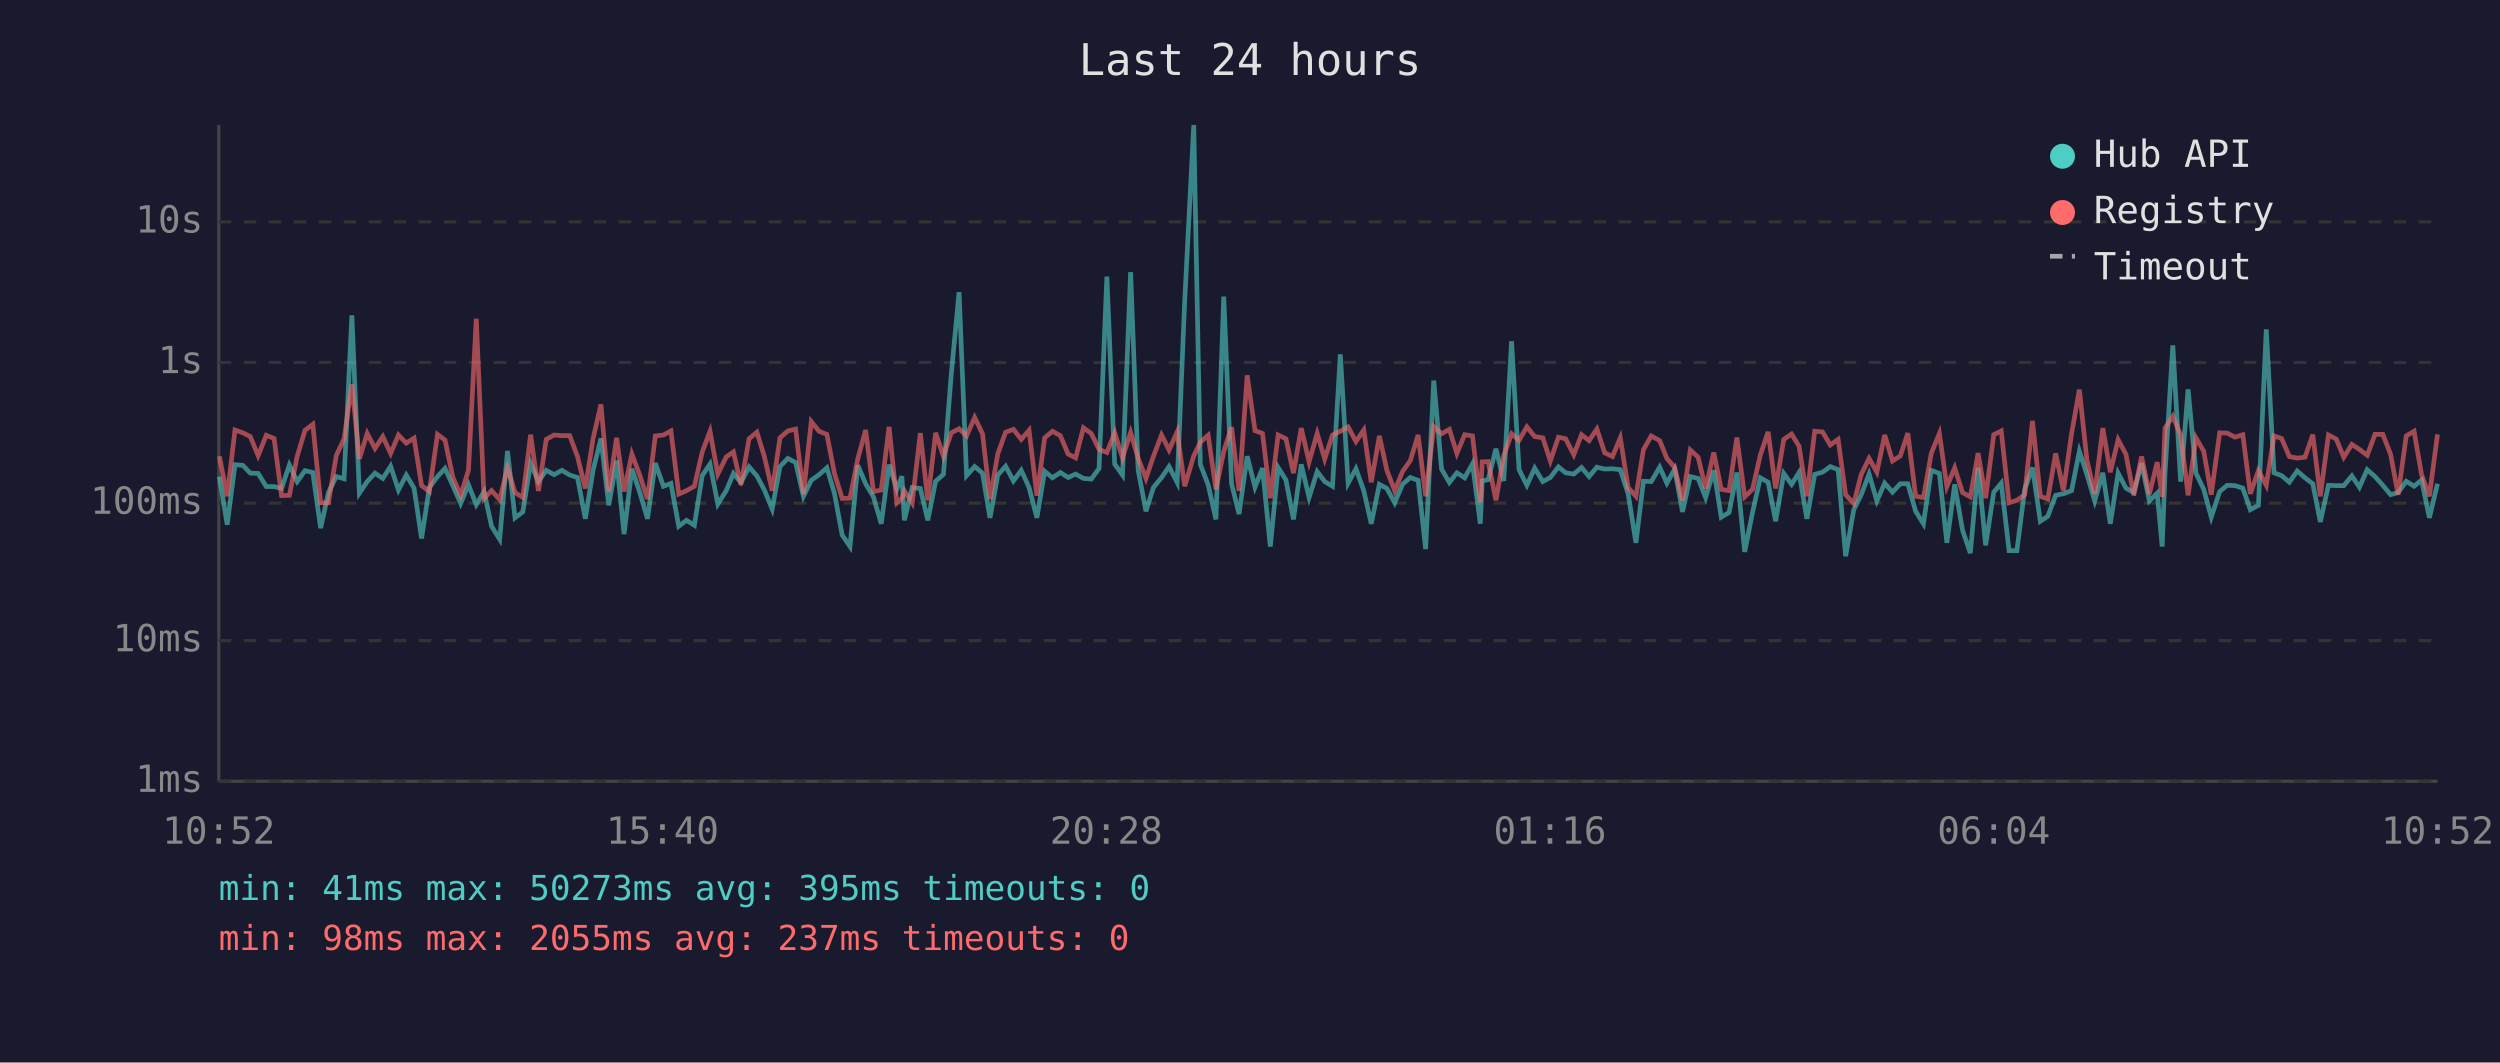
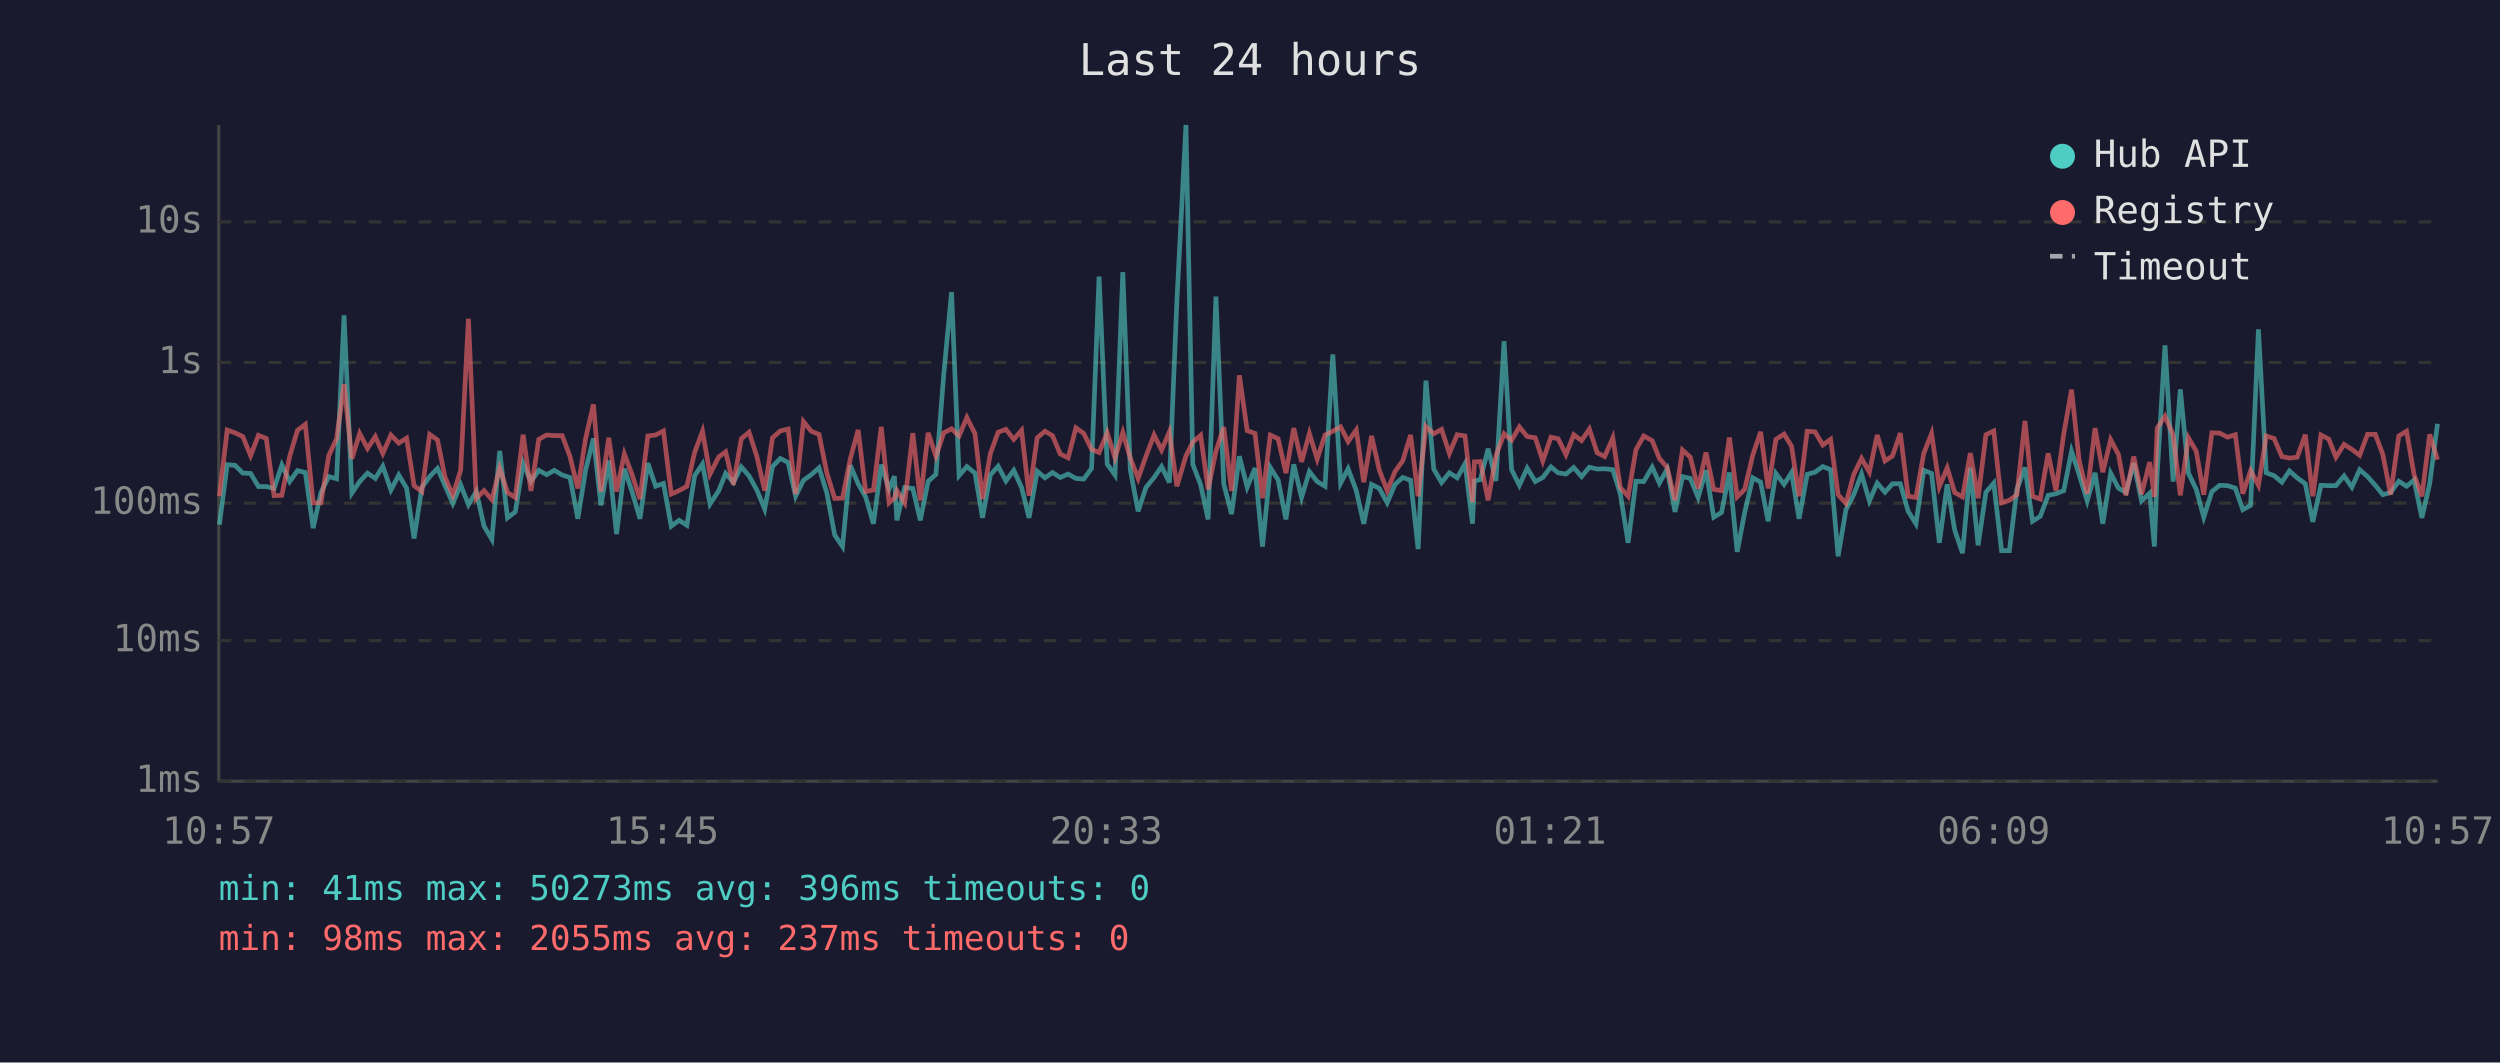
<svg xmlns="http://www.w3.org/2000/svg" viewBox="0 0 800 340" font-family="monospace" font-size="12">
  <rect width="800" height="340" fill="#1a1a2e" />
  <text x="400" y="24" fill="#e0e0e0" font-size="14" text-anchor="middle">Last 24 hours</text>
  <line x1="70" y1="40" x2="70" y2="250" stroke="#444" stroke-width="1" />
  <line x1="70" y1="250" x2="780" y2="250" stroke="#444" stroke-width="1" />
  <line x1="70" y1="250" x2="780" y2="250" stroke="#333" stroke-width="1" stroke-dasharray="4" />
  <text x="65" y="250" fill="#888" text-anchor="end" dominant-baseline="middle">1ms</text>
  <line x1="70" y1="205" x2="780" y2="205" stroke="#333" stroke-width="1" stroke-dasharray="4" />
  <text x="65" y="205" fill="#888" text-anchor="end" dominant-baseline="middle">10ms</text>
  <line x1="70" y1="161" x2="780" y2="161" stroke="#333" stroke-width="1" stroke-dasharray="4" />
  <text x="65" y="161" fill="#888" text-anchor="end" dominant-baseline="middle">100ms</text>
  <line x1="70" y1="116" x2="780" y2="116" stroke="#333" stroke-width="1" stroke-dasharray="4" />
  <text x="65" y="116" fill="#888" text-anchor="end" dominant-baseline="middle">1s</text>
  <line x1="70" y1="71" x2="780" y2="71" stroke="#333" stroke-width="1" stroke-dasharray="4" />
  <text x="65" y="71" fill="#888" text-anchor="end" dominant-baseline="middle">10s</text>
-   <text x="70" y="270" fill="#888" text-anchor="middle">10:52</text>
-   <text x="212" y="270" fill="#888" text-anchor="middle">15:40</text>
-   <text x="354" y="270" fill="#888" text-anchor="middle">20:28</text>
-   <text x="496" y="270" fill="#888" text-anchor="middle">01:16</text>
-   <text x="638" y="270" fill="#888" text-anchor="middle">06:04</text>
-   <text x="780" y="270" fill="#888" text-anchor="middle">10:52</text>
-   <polyline points="70.2,152.5 72.7,167.9 75.2,148.7 77.7,148.9 80.1,151.4 82.6,151.5 85.2,155.7 87.7,155.7 90.1,156.3 92.6,148.8 95.1,154.1 97.6,150.6 100.1,151.2 102.6,169.0 105.1,157.6 107.6,152.5 110.1,153.2 112.6,100.9 115.0,157.8 117.5,154.1 120.0,151.4 122.5,153.1 125.0,149.2 127.5,156.8 130.0,152.0 132.5,156.2 134.9,172.3 137.4,156.0 140.0,152.5 142.4,149.9 144.9,155.4 147.4,161.1 149.9,155.1 152.4,161.5 154.9,157.3 157.3,168.4 159.9,172.6 162.4,144.3 164.8,165.7 167.3,163.8 169.8,148.3 172.3,154.1 174.8,150.5 177.3,151.9 179.8,150.5 182.3,152.0 184.8,152.8 187.3,166.0 189.8,150.4 192.3,140.3 194.8,161.7 197.3,147.4 199.7,170.9 202.2,150.0 204.7,157.5 207.2,166.0 209.7,148.2 212.3,155.6 214.7,154.7 217.2,168.4 219.7,166.5 222.2,168.1 224.7,152.2 227.2,148.5 229.7,161.3 232.4,157.0 234.7,151.5 237.1,154.4 239.7,149.4 242.2,152.3 244.6,156.8 247.1,162.9 249.6,149.3 252.1,146.7 254.6,148.0 257.1,158.8 259.6,153.7 262.1,151.9 264.6,149.7 267.0,157.8 269.5,171.2 272.0,174.9 274.5,148.9 277.0,154.8 279.5,159.0 282.0,167.6 284.5,148.7 287.0,156.5 288.6,152.4 289.4,166.5 291.9,156.0 294.5,156.3 296.9,166.5 299.4,154.0 301.9,151.8 304.4,119.8 306.9,93.5 309.3,152.2 311.9,149.3 314.4,151.4 316.8,165.7 319.3,152.0 321.8,149.2 324.3,153.9 326.8,150.5 329.3,156.0 331.8,165.7 334.3,150.8 336.8,152.9 339.3,151.2 341.8,152.8 344.2,151.7 346.7,153.1 349.2,153.3 351.7,149.9 354.2,88.5 356.7,148.5 359.2,152.0 361.8,87.1 364.2,150.4 366.7,163.6 369.1,156.0 371.7,152.8 374.1,149.3 376.7,154.4 379.1,96.4 382.0,40.0 384.1,148.6 386.6,155.1 389.1,166.2 391.6,94.9 394.1,154.8 396.5,164.5 399.1,146.0 401.6,155.9 404.0,149.8 406.5,174.9 409.0,149.6 411.5,153.6 413.9,166.2 416.4,148.6 418.9,159.2 421.5,150.9 423.9,154.1 426.4,155.6 428.9,113.4 431.4,154.6 433.9,150.0 436.4,157.0 438.8,167.6 441.4,155.0 443.8,156.3 446.3,160.9 448.8,155.0 451.3,152.8 453.8,153.7 456.2,175.7 458.8,121.8 461.3,150.1 463.8,154.4 466.2,151.3 468.7,152.9 471.2,148.4 473.7,167.6 474.3,153.9 476.2,153.5 478.7,143.6 481.2,153.9 483.7,109.2 486.1,150.3 488.6,155.3 491.1,149.8 493.7,154.1 496.1,152.8 498.7,149.4 501.0,151.3 503.6,151.7 506.1,149.6 508.5,152.5 511.0,149.5 513.5,150.1 516.0,150.0 518.5,150.3 521.0,158.0 523.5,173.7 525.9,154.0 528.4,154.1 531.1,149.5 533.4,154.6 535.9,150.1 538.4,163.8 540.9,152.5 543.4,153.1 545.8,159.2 548.4,150.5 550.8,165.5 553.3,164.0 555.8,151.2 558.3,176.6 560.8,164.0 563.3,152.9 565.8,154.3 568.2,166.8 570.8,151.5 573.3,155.0 575.7,151.2 578.2,166.0 580.7,151.8 583.2,151.1 585.7,149.3 588.2,150.3 590.6,178.0 593.2,163.1 595.6,158.3 598.1,151.7 600.6,160.3 603.1,154.6 605.6,157.5 608.1,154.8 610.5,154.8 613.0,163.6 615.5,167.6 618.0,150.5 620.6,151.5 623.0,173.7 625.5,155.0 628.0,169.6 630.5,177.0 633.0,149.7 635.4,174.5 638.0,157.5 640.4,154.6 642.9,176.2 645.4,176.2 647.9,156.6 650.4,149.6 652.9,166.8 655.3,165.2 657.8,158.5 660.3,158.0 662.9,157.0 665.4,144.4 667.8,151.8 670.3,160.3 672.9,151.3 675.3,167.6 677.8,151.4 680.3,156.2 682.8,157.6 685.3,148.2 687.8,160.3 690.3,157.8 691.9,174.9 692.8,151.5 695.3,110.5 697.8,154.1 700.2,124.6 702.7,151.4 705.2,156.6 707.6,165.5 710.3,157.3 712.7,155.3 715.2,155.4 717.7,156.2 720.1,163.1 722.7,161.7 725.2,105.4 727.7,151.3 730.1,152.2 732.6,154.3 735.1,150.7 737.6,152.9 740.1,154.8 742.5,167.0 745.1,155.3 747.6,155.4 750.0,155.4 752.6,152.3 755.0,155.9 757.5,150.3 760.0,152.5 762.5,155.3 765.0,158.3 767.4,157.6 770.0,154.0 772.5,155.6 774.9,153.6 777.4,165.7 780.0,154.8" fill="none" stroke="#4ecdc4" stroke-width="1.5" opacity="0.6" />
-   <polyline points="70.2,146.0 72.7,158.8 75.2,137.6 77.7,138.5 80.1,139.7 82.6,145.8 85.2,139.3 87.7,140.3 90.1,158.6 92.6,158.5 95.1,146.0 97.6,137.7 100.1,135.8 102.6,160.9 105.1,160.9 107.6,145.8 110.1,140.4 112.6,123.0 115.0,146.8 117.5,138.7 120.0,143.5 122.5,139.7 125.0,145.1 127.5,139.2 130.0,141.8 132.5,140.2 134.9,155.4 137.4,157.3 140.0,139.0 142.4,140.8 144.9,152.7 147.4,158.5 149.9,150.5 152.4,102.0 154.9,159.5 157.3,157.0 159.9,159.9 162.4,149.8 164.8,157.6 167.3,159.2 169.8,139.1 172.3,157.1 174.8,140.6 177.3,139.2 179.8,139.4 182.3,139.4 184.8,146.1 187.3,156.3 189.8,140.3 192.3,129.4 194.8,157.3 197.3,140.1 199.7,157.3 202.2,145.3 204.7,152.0 207.2,159.7 209.7,139.5 212.3,139.2 214.7,137.9 217.2,158.1 219.7,157.0 222.2,155.6 224.7,144.7 227.2,138.0 229.7,151.7 232.4,146.2 234.7,144.6 237.1,155.1 239.7,140.4 242.2,138.3 244.6,146.1 247.1,157.0 249.6,140.1 252.1,137.9 254.6,137.3 257.1,158.1 259.6,134.9 262.1,138.0 264.6,139.0 267.0,151.4 269.5,159.5 272.0,159.4 274.5,146.8 277.0,137.6 279.5,157.3 282.0,156.8 284.5,136.6 287.0,160.9 288.6,159.4 289.4,157.0 291.9,160.9 294.5,138.6 296.9,160.1 299.4,138.5 301.9,146.0 304.4,138.5 306.9,137.2 309.3,139.5 311.9,133.6 314.4,138.8 316.8,159.7 319.3,145.2 321.8,138.3 324.3,137.4 326.8,140.6 329.3,137.7 331.8,158.6 334.3,140.1 336.8,138.0 339.3,139.4 341.8,145.3 344.2,146.5 346.7,136.9 349.2,138.7 351.7,143.8 354.2,144.8 356.7,138.5 359.2,146.5 361.8,138.4 364.2,146.6 366.7,153.1 369.1,146.0 371.7,139.2 374.1,144.0 376.7,138.2 379.1,155.6 382.0,145.9 384.1,141.5 386.6,139.3 389.1,156.6 391.6,144.4 394.1,136.7 396.5,157.1 399.1,120.1 401.6,137.8 404.0,138.7 406.5,159.4 409.0,139.2 411.5,140.4 413.9,151.4 416.4,137.0 418.9,147.8 421.5,138.7 423.9,146.9 426.4,139.2 428.9,138.0 431.4,136.6 433.9,141.3 436.4,137.6 438.8,154.3 441.4,139.5 443.8,150.5 446.3,157.0 448.8,150.9 451.3,147.4 453.8,139.2 456.2,158.8 458.8,136.5 461.3,138.8 463.8,137.4 466.2,145.1 468.7,139.1 471.2,139.5 473.7,160.7 474.3,147.8 476.2,147.7 478.7,160.1 481.2,145.8 483.7,138.8 486.1,140.9 488.6,136.6 491.1,139.7 493.7,140.1 496.1,147.5 498.7,139.9 501.0,140.4 503.6,145.5 506.1,139.1 508.5,141.0 511.0,137.3 513.5,144.9 516.0,146.1 518.5,140.1 521.0,156.0 523.5,158.8 525.9,143.9 528.4,139.5 531.1,141.0 533.4,146.7 535.9,149.6 538.4,160.1 540.9,144.0 543.4,146.3 545.8,156.3 548.4,144.8 550.8,156.6 553.3,157.0 555.8,140.0 558.3,159.0 560.8,156.6 563.3,145.6 565.8,138.2 568.2,156.3 570.8,140.6 573.3,138.9 575.7,142.8 578.2,158.8 580.7,138.0 583.2,138.2 585.7,142.4 588.2,140.6 590.6,158.3 593.2,161.1 595.6,151.8 598.1,146.7 600.6,151.1 603.1,139.2 605.6,147.5 608.1,145.9 610.5,138.6 613.0,158.8 615.5,159.2 618.0,145.1 620.6,138.7 623.0,155.7 625.5,149.7 628.0,157.6 630.5,159.0 633.0,145.0 635.4,159.4 638.0,139.1 640.4,137.9 642.9,160.9 645.4,160.1 647.9,158.3 650.4,134.7 652.9,158.8 655.3,159.7 657.8,145.1 660.3,157.0 662.9,138.8 665.4,124.7 667.8,147.2 670.3,158.0 672.9,137.0 675.3,151.1 677.8,140.7 680.3,145.4 682.8,158.5 685.3,146.1 687.8,158.1 690.3,147.9 691.9,159.0 692.8,137.0 695.3,133.2 697.8,139.2 700.2,158.5 702.7,140.1 705.2,144.4 707.6,158.3 710.3,138.5 712.7,138.6 715.2,139.9 717.7,139.1 720.1,158.0 722.7,150.6 725.2,155.3 727.7,139.5 730.1,140.3 732.6,146.1 735.1,146.6 737.6,146.3 740.1,139.1 742.5,158.8 745.1,139.2 747.6,140.5 750.0,146.3 752.6,142.2 755.0,143.8 757.5,145.7 760.0,139.0 762.5,139.0 765.0,145.4 767.4,158.3 770.0,139.5 772.5,138.0 774.9,151.9 777.4,158.8 780.0,139.0" fill="none" stroke="#ff6b6b" stroke-width="1.5" opacity="0.6" />
+   <text x="70" y="270" fill="#888" text-anchor="middle">10:57</text>
+   <text x="212" y="270" fill="#888" text-anchor="middle">15:45</text>
+   <text x="354" y="270" fill="#888" text-anchor="middle">20:33</text>
+   <text x="496" y="270" fill="#888" text-anchor="middle">01:21</text>
+   <text x="638" y="270" fill="#888" text-anchor="middle">06:09</text>
+   <text x="780" y="270" fill="#888" text-anchor="middle">10:57</text>
+   <polyline points="70.2,167.9 72.7,148.7 75.2,148.9 77.7,151.4 80.2,151.5 82.7,155.7 85.2,155.7 87.7,156.3 90.2,148.8 92.7,154.1 95.2,150.6 97.7,151.2 100.2,169.0 102.7,157.6 105.2,152.5 107.7,153.2 110.1,100.9 112.6,157.8 115.1,154.1 117.6,151.4 120.1,153.1 122.5,149.2 125.1,156.8 127.6,152.0 130.1,156.2 132.5,172.3 135.0,156.0 137.5,152.5 140.0,149.9 142.4,155.4 144.9,161.1 147.4,155.1 149.9,161.5 152.4,157.3 154.9,168.4 157.4,172.6 159.9,144.3 162.4,165.7 164.9,163.8 167.4,148.3 169.9,154.1 172.4,150.5 174.9,151.9 177.4,150.5 179.9,152.0 182.4,152.8 184.9,166.0 187.4,150.4 189.9,140.3 192.3,161.7 194.8,147.4 197.3,170.9 199.8,150.0 202.3,157.5 204.8,166.0 207.3,148.2 209.8,155.6 212.3,154.7 214.8,168.4 217.3,166.5 219.8,168.1 222.3,152.2 224.8,148.5 227.2,161.3 230.0,157.0 232.2,151.5 234.7,154.4 237.2,149.4 239.7,152.3 242.2,156.8 244.7,162.9 247.2,149.3 249.7,146.7 252.2,148.0 254.6,158.8 257.1,153.7 259.6,151.9 262.1,149.7 264.6,157.8 267.1,171.2 269.6,174.9 272.1,148.9 274.6,154.8 277.0,159.0 279.5,167.6 282.0,148.7 284.5,156.5 286.2,152.4 287.0,166.5 289.5,156.0 292.1,156.3 294.5,166.5 297.0,154.0 299.5,151.8 302.0,119.8 304.5,93.5 306.9,152.2 309.4,149.3 312.0,151.4 314.4,165.7 316.9,152.0 319.4,149.2 321.9,153.9 324.4,150.5 326.9,156.0 329.3,165.7 331.9,150.8 334.4,152.9 336.8,151.2 339.3,152.8 341.8,151.7 344.3,153.1 346.8,153.3 349.3,149.9 351.7,88.5 354.3,148.5 356.8,152.0 359.3,87.1 361.7,150.4 364.2,163.6 366.7,156.0 369.3,152.8 371.7,149.3 374.2,154.4 376.6,96.4 379.5,40.0 381.7,148.6 384.2,155.1 386.6,166.2 389.1,94.9 391.6,154.8 394.1,164.5 396.6,146.0 399.1,155.9 401.6,149.8 404.0,174.9 406.5,149.6 409.0,153.6 411.5,166.2 414.0,148.6 416.5,159.2 419.0,150.9 421.5,154.1 424.0,155.6 426.5,113.4 429.0,154.6 431.4,150.0 434.0,157.0 436.4,167.6 438.9,155.0 441.4,156.3 443.9,160.9 446.4,155.0 448.9,152.8 451.4,153.7 453.8,175.7 456.3,121.8 458.8,150.1 461.3,154.4 463.8,151.3 466.3,152.9 468.8,148.4 471.2,167.6 471.8,153.9 473.7,153.5 476.2,143.6 478.7,153.9 481.3,109.2 483.7,150.3 486.2,155.3 488.7,149.8 491.3,154.1 493.7,152.8 496.3,149.4 498.6,151.3 501.1,151.7 503.6,149.6 506.1,152.5 508.6,149.5 511.1,150.1 513.5,150.0 516.1,150.3 518.5,158.0 521.0,173.7 523.5,154.0 526.0,154.1 528.7,149.5 531.0,154.6 533.5,150.1 536.0,163.8 538.4,152.5 540.9,153.1 543.4,159.2 545.9,150.5 548.4,165.5 550.9,164.0 553.4,151.2 555.9,176.6 558.3,164.0 560.9,152.9 563.4,154.3 565.8,166.8 568.3,151.5 570.9,155.0 573.3,151.2 575.7,166.0 578.3,151.8 580.8,151.1 583.3,149.3 585.8,150.3 588.2,178.0 590.7,163.1 593.2,158.3 595.7,151.7 598.2,160.3 600.7,154.6 603.2,157.5 605.6,154.8 608.1,154.8 610.6,163.6 613.1,167.6 615.6,150.5 618.1,151.5 620.6,173.7 623.1,155.0 625.5,169.6 628.0,177.0 630.5,149.7 633.0,174.5 635.5,157.5 638.0,154.6 640.5,176.2 643.0,176.2 645.4,156.6 648.0,149.6 650.4,166.8 652.9,165.2 655.4,158.5 657.9,158.0 660.4,157.0 662.9,144.4 665.3,151.8 667.9,160.3 670.4,151.3 672.9,167.6 675.4,151.4 677.9,156.2 680.3,157.6 682.8,148.2 685.3,160.3 687.9,157.8 689.4,174.9 690.3,151.5 692.8,110.5 695.4,154.1 697.7,124.6 700.3,151.4 702.8,156.6 705.2,165.5 707.8,157.3 710.3,155.3 712.8,155.4 715.3,156.2 717.7,163.1 720.2,161.7 722.7,105.4 725.2,151.3 727.7,152.2 730.2,154.3 732.6,150.7 735.1,152.9 737.7,154.8 740.1,167.0 742.7,155.3 745.2,155.4 747.5,155.4 750.1,152.3 752.6,155.9 755.1,150.3 757.6,152.5 760.1,155.3 762.5,158.3 765.0,157.6 767.6,154.0 770.1,155.6 772.5,153.6 775.0,165.7 777.5,154.8 780.0,135.6" fill="none" stroke="#4ecdc4" stroke-width="1.5" opacity="0.6" />
+   <polyline points="70.2,158.8 72.7,137.6 75.2,138.5 77.7,139.7 80.2,145.8 82.7,139.3 85.2,140.3 87.7,158.6 90.2,158.5 92.7,146.0 95.2,137.7 97.7,135.8 100.2,160.9 102.7,160.9 105.2,145.8 107.7,140.4 110.1,123.0 112.6,146.8 115.1,138.7 117.6,143.5 120.1,139.7 122.5,145.1 125.1,139.2 127.6,141.8 130.1,140.2 132.5,155.4 135.0,157.3 137.5,139.0 140.0,140.8 142.4,152.7 144.9,158.5 147.4,150.5 149.9,102.0 152.4,159.5 154.9,157.0 157.4,159.9 159.9,149.8 162.4,157.6 164.9,159.2 167.4,139.1 169.9,157.1 172.4,140.6 174.9,139.2 177.4,139.4 179.9,139.4 182.4,146.1 184.9,156.3 187.4,140.3 189.9,129.4 192.3,157.3 194.8,140.1 197.3,157.3 199.8,145.3 202.3,152.0 204.8,159.7 207.3,139.5 209.8,139.2 212.3,137.9 214.8,158.1 217.3,157.0 219.8,155.6 222.3,144.7 224.8,138.0 227.2,151.7 230.0,146.2 232.2,144.6 234.7,155.1 237.2,140.4 239.7,138.3 242.2,146.1 244.7,157.0 247.2,140.1 249.7,137.9 252.2,137.3 254.6,158.1 257.1,134.9 259.6,138.0 262.1,139.0 264.6,151.4 267.1,159.5 269.6,159.4 272.1,146.8 274.6,137.6 277.0,157.3 279.5,156.8 282.0,136.6 284.5,160.9 286.2,159.4 287.0,157.0 289.5,160.9 292.1,138.6 294.5,160.1 297.0,138.5 299.5,146.0 302.0,138.5 304.5,137.2 306.9,139.5 309.4,133.6 312.0,138.8 314.4,159.7 316.9,145.2 319.4,138.3 321.9,137.4 324.4,140.6 326.9,137.7 329.3,158.6 331.9,140.1 334.4,138.0 336.8,139.4 339.3,145.3 341.8,146.5 344.3,136.9 346.8,138.7 349.3,143.8 351.7,144.8 354.3,138.5 356.8,146.5 359.3,138.4 361.7,146.6 364.2,153.1 366.7,146.0 369.3,139.2 371.7,144.0 374.2,138.2 376.6,155.6 379.5,145.9 381.7,141.5 384.2,139.3 386.6,156.6 389.1,144.4 391.6,136.7 394.1,157.1 396.6,120.1 399.1,137.8 401.6,138.7 404.0,159.4 406.5,139.2 409.0,140.4 411.5,151.4 414.0,137.0 416.5,147.8 419.0,138.7 421.5,146.9 424.0,139.2 426.5,138.0 429.0,136.6 431.4,141.3 434.0,137.6 436.4,154.3 438.9,139.5 441.4,150.5 443.9,157.0 446.4,150.9 448.9,147.4 451.4,139.2 453.8,158.8 456.3,136.5 458.8,138.8 461.3,137.4 463.8,145.1 466.3,139.1 468.8,139.5 471.2,160.7 471.8,147.8 473.7,147.7 476.2,160.1 478.7,145.8 481.3,138.8 483.7,140.9 486.2,136.6 488.7,139.7 491.3,140.1 493.7,147.5 496.3,139.9 498.6,140.4 501.1,145.5 503.6,139.1 506.1,141.0 508.6,137.3 511.1,144.9 513.5,146.1 516.1,140.1 518.5,156.0 521.0,158.8 523.5,143.9 526.0,139.5 528.7,141.0 531.0,146.7 533.5,149.6 536.0,160.1 538.4,144.0 540.9,146.3 543.4,156.3 545.9,144.8 548.4,156.6 550.9,157.0 553.4,140.0 555.9,159.0 558.3,156.6 560.9,145.6 563.4,138.2 565.8,156.3 568.3,140.6 570.9,138.9 573.3,142.8 575.7,158.8 578.3,138.0 580.8,138.2 583.3,142.4 585.8,140.6 588.2,158.3 590.7,161.1 593.2,151.8 595.7,146.7 598.2,151.1 600.7,139.2 603.2,147.5 605.6,145.9 608.1,138.6 610.6,158.8 613.1,159.2 615.6,145.1 618.1,138.7 620.6,155.7 623.1,149.7 625.5,157.6 628.0,159.0 630.5,145.0 633.0,159.4 635.5,139.1 638.0,137.9 640.5,160.9 643.0,160.1 645.4,158.3 648.0,134.7 650.4,158.8 652.9,159.7 655.4,145.1 657.9,157.0 660.4,138.8 662.9,124.7 665.3,147.2 667.9,158.0 670.4,137.0 672.9,151.1 675.4,140.7 677.9,145.4 680.3,158.5 682.8,146.1 685.3,158.1 687.9,147.9 689.4,159.0 690.3,137.0 692.8,133.2 695.4,139.2 697.7,158.5 700.3,140.1 702.8,144.4 705.2,158.3 707.8,138.5 710.3,138.6 712.8,139.9 715.3,139.1 717.7,158.0 720.2,150.6 722.7,155.3 725.2,139.5 727.7,140.3 730.2,146.1 732.6,146.6 735.1,146.3 737.7,139.1 740.1,158.8 742.7,139.2 745.2,140.5 747.5,146.3 750.1,142.2 752.6,143.8 755.1,145.7 757.6,139.0 760.1,139.0 762.5,145.4 765.0,158.3 767.6,139.5 770.1,138.0 772.5,151.9 775.0,158.8 777.5,139.0 780.0,147.1" fill="none" stroke="#ff6b6b" stroke-width="1.5" opacity="0.6" />
  <circle cx="660" cy="50" r="4" fill="#4ecdc4" />
  <text x="670" y="50" fill="#e0e0e0" dominant-baseline="middle">Hub API</text>
  <circle cx="660" cy="68" r="4" fill="#ff6b6b" />
  <text x="670" y="68" fill="#e0e0e0" dominant-baseline="middle">Registry</text>
  <line x1="656" y1="82" x2="664" y2="82" stroke="#e0e0e0" stroke-width="1.5" stroke-dasharray="4,3" opacity="0.7" />
  <text x="670" y="86" fill="#e0e0e0" dominant-baseline="middle">Timeout</text>
-   <text x="70" y="288" fill="#4ecdc4" font-size="11">min: 41ms  max: 50273ms  avg: 395ms  timeouts: 0</text>
+   <text x="70" y="288" fill="#4ecdc4" font-size="11">min: 41ms  max: 50273ms  avg: 396ms  timeouts: 0</text>
  <text x="70" y="304" fill="#ff6b6b" font-size="11">min: 98ms  max: 2055ms  avg: 237ms  timeouts: 0</text>
</svg>
